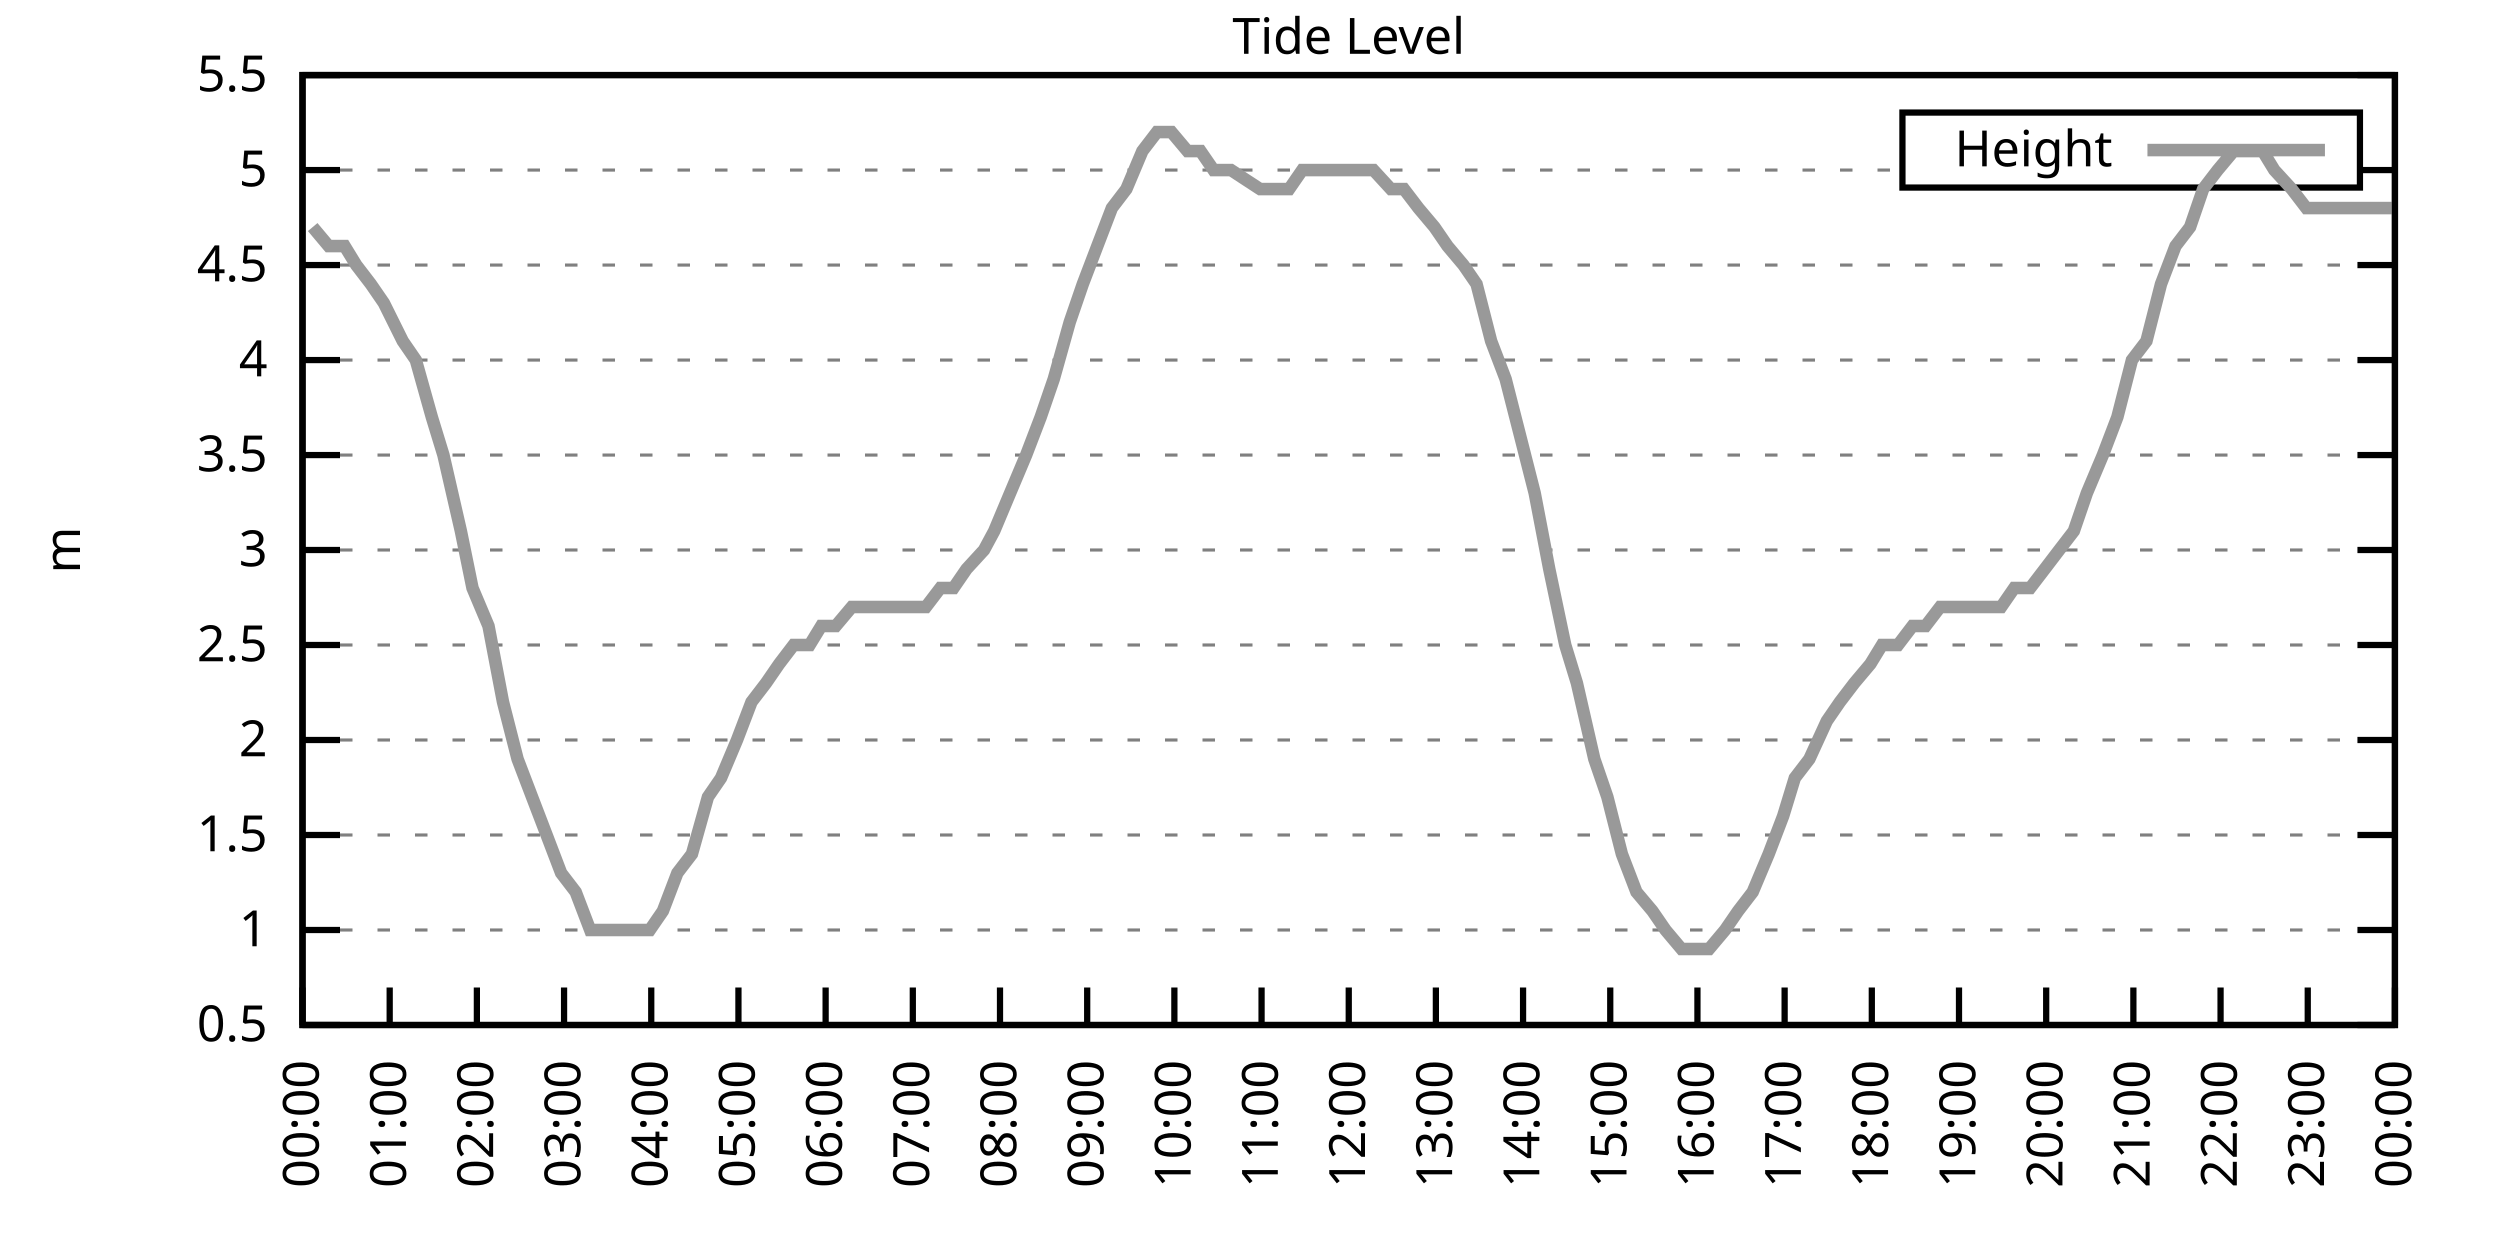
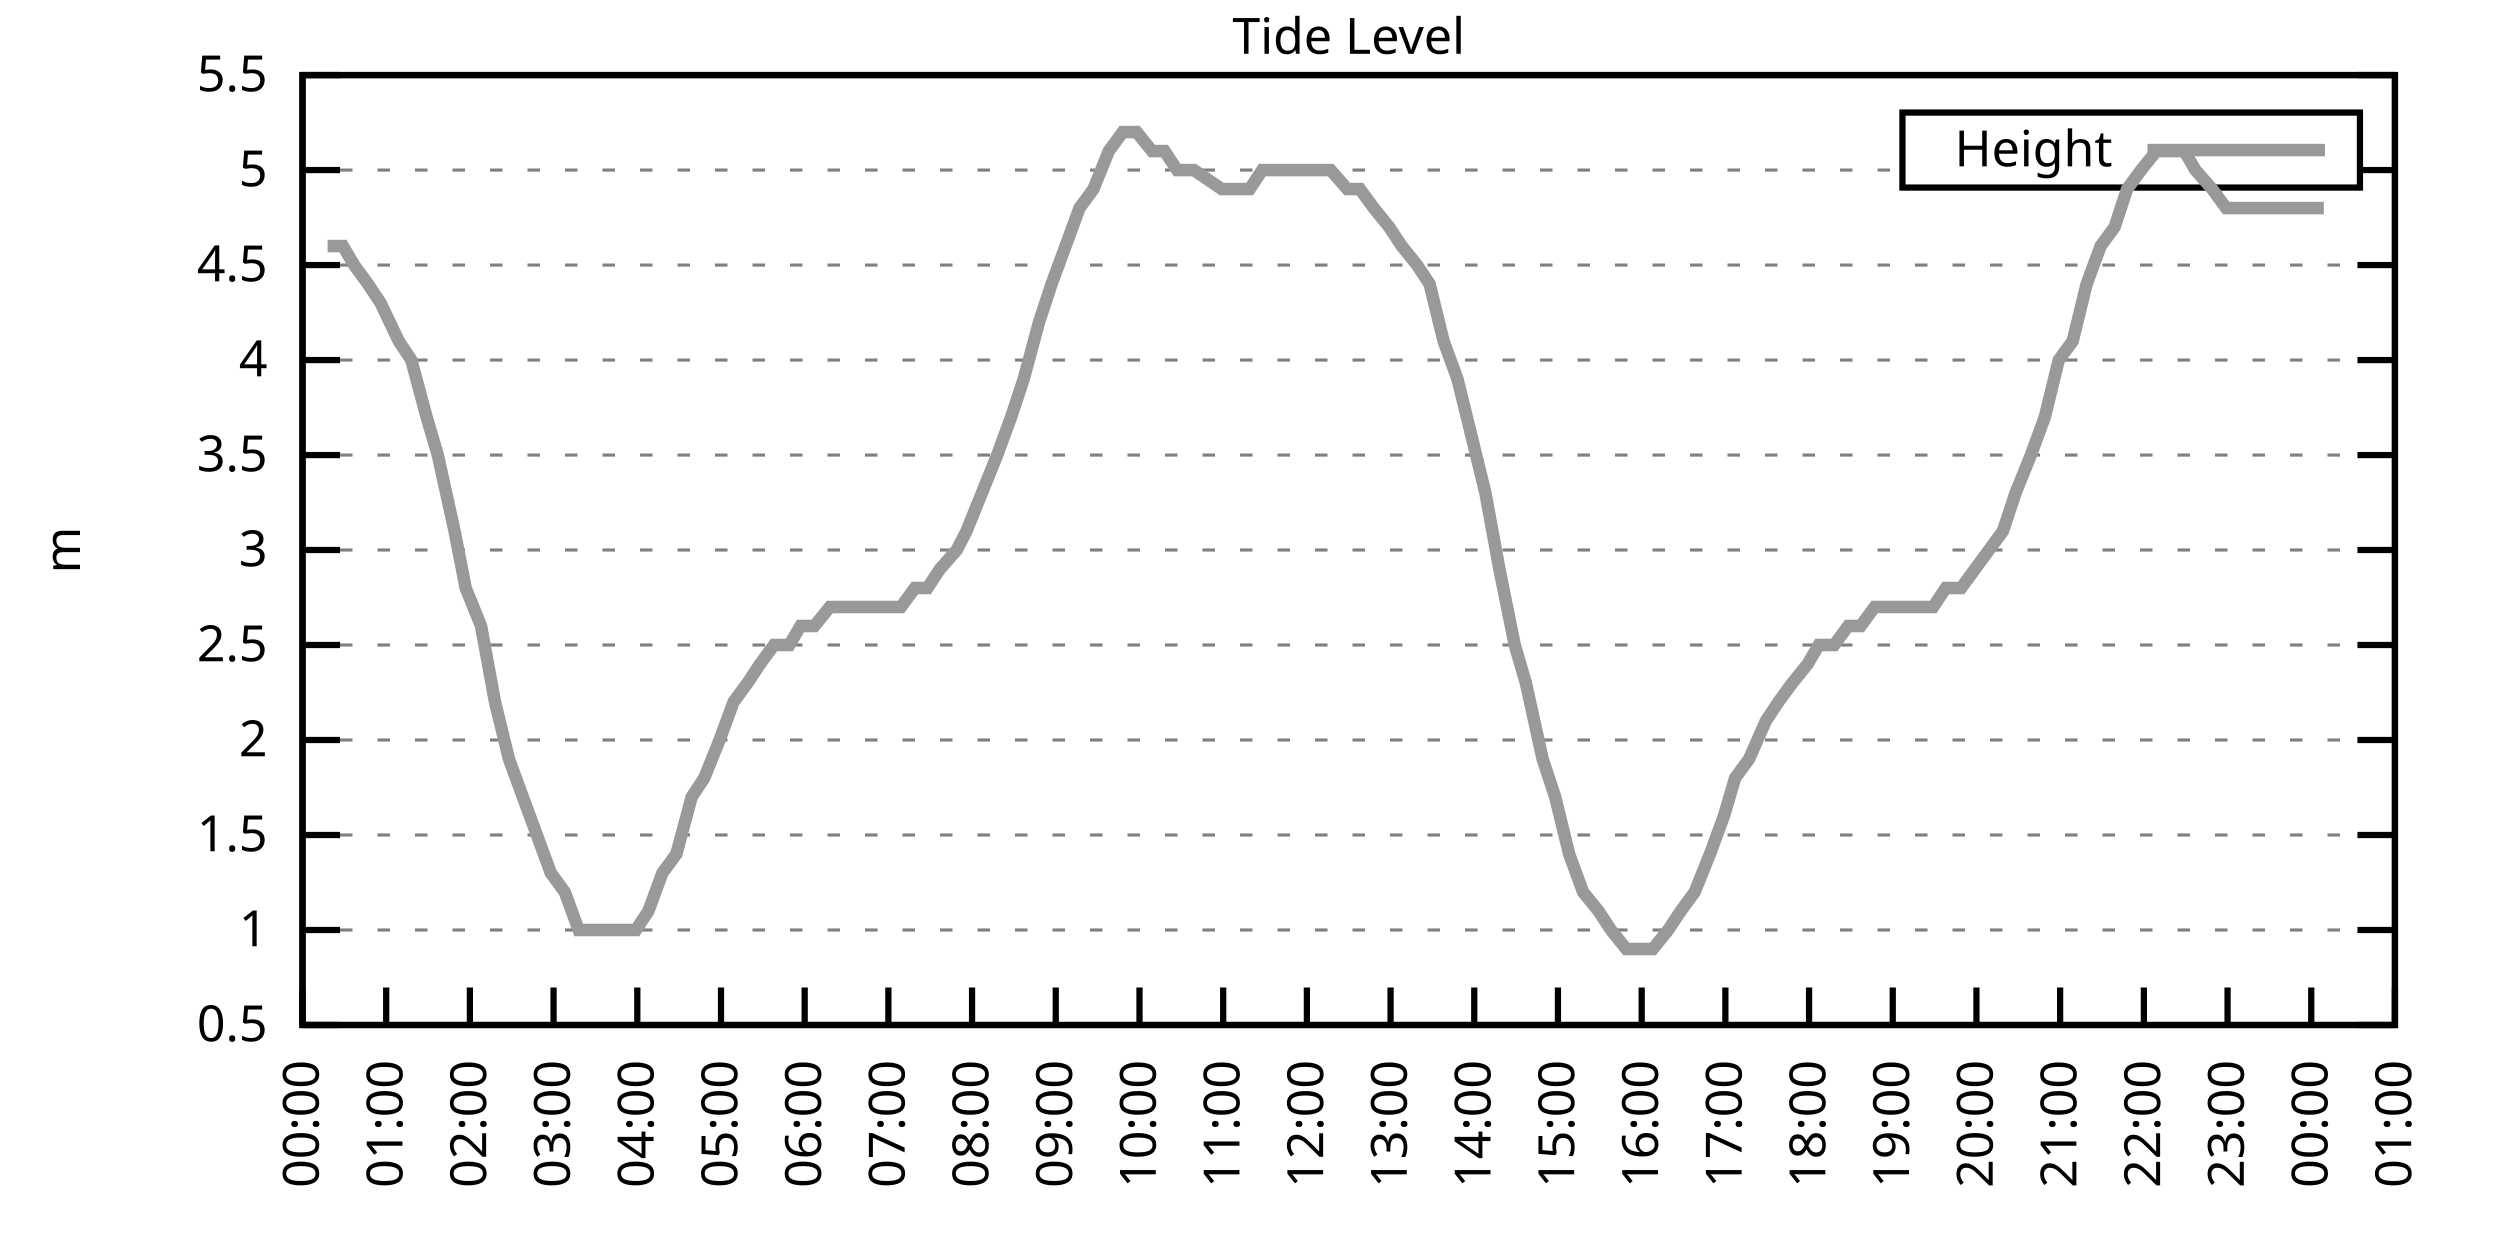
<svg xmlns="http://www.w3.org/2000/svg" xmlns:xlink="http://www.w3.org/1999/xlink" width="400" height="200" viewBox="0 0 400 200">
  <g id="gnuplot_canvas">
    <rect x="0" y="0" width="400" height="200" fill="none" />
    <defs>
      <circle id="gpDot" r="0.5" stroke-width="0.5" stroke="currentColor" />
      <path id="gpPt0" stroke-width="0.333" stroke="currentColor" d="M-1,0 h2 M0,-1 v2" />
      <path id="gpPt1" stroke-width="0.333" stroke="currentColor" d="M-1,-1 L1,1 M1,-1 L-1,1" />
      <path id="gpPt2" stroke-width="0.333" stroke="currentColor" d="M-1,0 L1,0 M0,-1 L0,1 M-1,-1 L1,1 M-1,1 L1,-1" />
      <rect id="gpPt3" stroke-width="0.333" stroke="currentColor" x="-1" y="-1" width="2" height="2" />
      <rect id="gpPt4" stroke-width="0.333" stroke="currentColor" fill="currentColor" x="-1" y="-1" width="2" height="2" />
      <circle id="gpPt5" stroke-width="0.333" stroke="currentColor" cx="0" cy="0" r="1" />
      <use xlink:href="#gpPt5" id="gpPt6" fill="currentColor" stroke="none" />
      <path id="gpPt7" stroke-width="0.333" stroke="currentColor" d="M0,-1.33 L-1.33,0.67 L1.33,0.67 z" />
      <use xlink:href="#gpPt7" id="gpPt8" fill="currentColor" stroke="none" />
      <use xlink:href="#gpPt7" id="gpPt9" stroke="currentColor" transform="rotate(180)" />
      <use xlink:href="#gpPt9" id="gpPt10" fill="currentColor" stroke="none" />
      <use xlink:href="#gpPt3" id="gpPt11" stroke="currentColor" transform="rotate(45)" />
      <use xlink:href="#gpPt11" id="gpPt12" fill="currentColor" stroke="none" />
      <path id="gpPt13" stroke-width="0.333" stroke="currentColor" d="M0,1.330 L1.265,0.411 L0.782,-1.067 L-0.782,-1.076 L-1.265,0.411 z" />
      <use xlink:href="#gpPt13" id="gpPt14" fill="currentColor" stroke="none" />
      <filter id="textbox" filterUnits="objectBoundingBox" x="0" y="0" height="1" width="1">
        <feFlood flood-color="white" flood-opacity="1" result="bgnd" />
        <feComposite in="SourceGraphic" in2="bgnd" operator="atop" />
      </filter>
      <filter id="greybox" filterUnits="objectBoundingBox" x="0" y="0" height="1" width="1">
        <feFlood flood-color="lightgrey" flood-opacity="1" result="grey" />
        <feComposite in="SourceGraphic" in2="grey" operator="atop" />
      </filter>
    </defs>
    <g fill="none" color="white" stroke="currentColor" stroke-width="1.00" stroke-linecap="butt" stroke-linejoin="miter">
</g>
    <g fill="none" color="black" stroke="currentColor" stroke-width="1.00" stroke-linecap="butt" stroke-linejoin="miter">
      <g stroke="none" shape-rendering="crispEdges">
        <polygon fill="rgb(255, 255, 255)" points="48.40,164.00 383.18,164.00 383.18,12.02 48.40,12.02 " />
      </g>
    </g>
    <g fill="none" color="black" stroke="currentColor" stroke-width="1.00" stroke-linecap="butt" stroke-linejoin="miter">
</g>
    <g fill="none" color="black" stroke="black" stroke-width="0.50" stroke-linecap="butt" stroke-linejoin="miter">
</g>
    <g fill="none" color="gray" stroke="currentColor" stroke-width="0.50" stroke-linecap="butt" stroke-linejoin="miter">
      <path stroke="gray" stroke-dasharray="2,4" class="gridline" d="M48.40,164.00 L383.19,164.00  " />
    </g>
    <g fill="none" color="gray" stroke="gray" stroke-width="1.00" stroke-linecap="butt" stroke-linejoin="miter">
</g>
    <g fill="none" color="black" stroke="currentColor" stroke-width="1.00" stroke-linecap="butt" stroke-linejoin="miter">
      <path stroke="black" d="M48.40,164.00 L54.40,164.00 M383.19,164.00 L377.19,164.00  " />
      <g transform="translate(42.80,166.60)" stroke="none" fill="black" font-family="Sans" font-size="8.00" text-anchor="end">
        <text>
          <tspan font-family="Sans"> 0.5</tspan>
        </text>
      </g>
    </g>
    <g fill="none" color="black" stroke="currentColor" stroke-width="1.00" stroke-linecap="butt" stroke-linejoin="miter">
</g>
    <g fill="none" color="black" stroke="black" stroke-width="0.50" stroke-linecap="butt" stroke-linejoin="miter">
</g>
    <g fill="none" color="gray" stroke="currentColor" stroke-width="0.50" stroke-linecap="butt" stroke-linejoin="miter">
      <path stroke="gray" stroke-dasharray="2,4" class="gridline" d="M48.40,148.80 L383.19,148.80  " />
    </g>
    <g fill="none" color="gray" stroke="gray" stroke-width="1.00" stroke-linecap="butt" stroke-linejoin="miter">
</g>
    <g fill="none" color="black" stroke="currentColor" stroke-width="1.00" stroke-linecap="butt" stroke-linejoin="miter">
      <path stroke="black" d="M48.40,148.80 L54.40,148.80 M383.19,148.80 L377.19,148.80  " />
      <g transform="translate(42.80,151.40)" stroke="none" fill="black" font-family="Sans" font-size="8.00" text-anchor="end">
        <text>
          <tspan font-family="Sans"> 1</tspan>
        </text>
      </g>
    </g>
    <g fill="none" color="black" stroke="currentColor" stroke-width="1.00" stroke-linecap="butt" stroke-linejoin="miter">
</g>
    <g fill="none" color="black" stroke="black" stroke-width="0.50" stroke-linecap="butt" stroke-linejoin="miter">
</g>
    <g fill="none" color="gray" stroke="currentColor" stroke-width="0.50" stroke-linecap="butt" stroke-linejoin="miter">
      <path stroke="gray" stroke-dasharray="2,4" class="gridline" d="M48.40,133.60 L383.19,133.60  " />
    </g>
    <g fill="none" color="gray" stroke="gray" stroke-width="1.00" stroke-linecap="butt" stroke-linejoin="miter">
</g>
    <g fill="none" color="black" stroke="currentColor" stroke-width="1.00" stroke-linecap="butt" stroke-linejoin="miter">
      <path stroke="black" d="M48.40,133.60 L54.40,133.60 M383.19,133.60 L377.19,133.60  " />
      <g transform="translate(42.80,136.20)" stroke="none" fill="black" font-family="Sans" font-size="8.00" text-anchor="end">
        <text>
          <tspan font-family="Sans"> 1.5</tspan>
        </text>
      </g>
    </g>
    <g fill="none" color="black" stroke="currentColor" stroke-width="1.00" stroke-linecap="butt" stroke-linejoin="miter">
</g>
    <g fill="none" color="black" stroke="black" stroke-width="0.50" stroke-linecap="butt" stroke-linejoin="miter">
</g>
    <g fill="none" color="gray" stroke="currentColor" stroke-width="0.50" stroke-linecap="butt" stroke-linejoin="miter">
      <path stroke="gray" stroke-dasharray="2,4" class="gridline" d="M48.40,118.40 L383.19,118.40  " />
    </g>
    <g fill="none" color="gray" stroke="gray" stroke-width="1.00" stroke-linecap="butt" stroke-linejoin="miter">
</g>
    <g fill="none" color="black" stroke="currentColor" stroke-width="1.00" stroke-linecap="butt" stroke-linejoin="miter">
      <path stroke="black" d="M48.40,118.40 L54.40,118.40 M383.19,118.40 L377.19,118.40  " />
      <g transform="translate(42.80,121.00)" stroke="none" fill="black" font-family="Sans" font-size="8.00" text-anchor="end">
        <text>
          <tspan font-family="Sans"> 2</tspan>
        </text>
      </g>
    </g>
    <g fill="none" color="black" stroke="currentColor" stroke-width="1.00" stroke-linecap="butt" stroke-linejoin="miter">
</g>
    <g fill="none" color="black" stroke="black" stroke-width="0.50" stroke-linecap="butt" stroke-linejoin="miter">
</g>
    <g fill="none" color="gray" stroke="currentColor" stroke-width="0.50" stroke-linecap="butt" stroke-linejoin="miter">
      <path stroke="gray" stroke-dasharray="2,4" class="gridline" d="M48.40,103.20 L383.19,103.20  " />
    </g>
    <g fill="none" color="gray" stroke="gray" stroke-width="1.00" stroke-linecap="butt" stroke-linejoin="miter">
</g>
    <g fill="none" color="black" stroke="currentColor" stroke-width="1.00" stroke-linecap="butt" stroke-linejoin="miter">
      <path stroke="black" d="M48.40,103.20 L54.40,103.20 M383.19,103.20 L377.19,103.20  " />
      <g transform="translate(42.80,105.80)" stroke="none" fill="black" font-family="Sans" font-size="8.00" text-anchor="end">
        <text>
          <tspan font-family="Sans"> 2.5</tspan>
        </text>
      </g>
    </g>
    <g fill="none" color="black" stroke="currentColor" stroke-width="1.00" stroke-linecap="butt" stroke-linejoin="miter">
</g>
    <g fill="none" color="black" stroke="black" stroke-width="0.50" stroke-linecap="butt" stroke-linejoin="miter">
</g>
    <g fill="none" color="gray" stroke="currentColor" stroke-width="0.50" stroke-linecap="butt" stroke-linejoin="miter">
      <path stroke="gray" stroke-dasharray="2,4" class="gridline" d="M48.40,88.00 L383.19,88.00  " />
    </g>
    <g fill="none" color="gray" stroke="gray" stroke-width="1.00" stroke-linecap="butt" stroke-linejoin="miter">
</g>
    <g fill="none" color="black" stroke="currentColor" stroke-width="1.00" stroke-linecap="butt" stroke-linejoin="miter">
      <path stroke="black" d="M48.40,88.00 L54.40,88.00 M383.19,88.00 L377.19,88.00  " />
      <g transform="translate(42.80,90.60)" stroke="none" fill="black" font-family="Sans" font-size="8.00" text-anchor="end">
        <text>
          <tspan font-family="Sans"> 3</tspan>
        </text>
      </g>
    </g>
    <g fill="none" color="black" stroke="currentColor" stroke-width="1.00" stroke-linecap="butt" stroke-linejoin="miter">
</g>
    <g fill="none" color="black" stroke="black" stroke-width="0.50" stroke-linecap="butt" stroke-linejoin="miter">
</g>
    <g fill="none" color="gray" stroke="currentColor" stroke-width="0.50" stroke-linecap="butt" stroke-linejoin="miter">
      <path stroke="gray" stroke-dasharray="2,4" class="gridline" d="M48.40,72.81 L383.19,72.81  " />
    </g>
    <g fill="none" color="gray" stroke="gray" stroke-width="1.00" stroke-linecap="butt" stroke-linejoin="miter">
</g>
    <g fill="none" color="black" stroke="currentColor" stroke-width="1.00" stroke-linecap="butt" stroke-linejoin="miter">
      <path stroke="black" d="M48.40,72.81 L54.40,72.81 M383.19,72.81 L377.19,72.81  " />
      <g transform="translate(42.80,75.41)" stroke="none" fill="black" font-family="Sans" font-size="8.00" text-anchor="end">
        <text>
          <tspan font-family="Sans"> 3.5</tspan>
        </text>
      </g>
    </g>
    <g fill="none" color="black" stroke="currentColor" stroke-width="1.00" stroke-linecap="butt" stroke-linejoin="miter">
</g>
    <g fill="none" color="black" stroke="black" stroke-width="0.50" stroke-linecap="butt" stroke-linejoin="miter">
</g>
    <g fill="none" color="gray" stroke="currentColor" stroke-width="0.50" stroke-linecap="butt" stroke-linejoin="miter">
      <path stroke="gray" stroke-dasharray="2,4" class="gridline" d="M48.40,57.61 L383.19,57.61  " />
    </g>
    <g fill="none" color="gray" stroke="gray" stroke-width="1.00" stroke-linecap="butt" stroke-linejoin="miter">
</g>
    <g fill="none" color="black" stroke="currentColor" stroke-width="1.00" stroke-linecap="butt" stroke-linejoin="miter">
      <path stroke="black" d="M48.40,57.61 L54.40,57.61 M383.19,57.61 L377.19,57.61  " />
      <g transform="translate(42.80,60.21)" stroke="none" fill="black" font-family="Sans" font-size="8.00" text-anchor="end">
        <text>
          <tspan font-family="Sans"> 4</tspan>
        </text>
      </g>
    </g>
    <g fill="none" color="black" stroke="currentColor" stroke-width="1.00" stroke-linecap="butt" stroke-linejoin="miter">
</g>
    <g fill="none" color="black" stroke="black" stroke-width="0.50" stroke-linecap="butt" stroke-linejoin="miter">
</g>
    <g fill="none" color="gray" stroke="currentColor" stroke-width="0.50" stroke-linecap="butt" stroke-linejoin="miter">
      <path stroke="gray" stroke-dasharray="2,4" class="gridline" d="M48.40,42.41 L383.19,42.41  " />
    </g>
    <g fill="none" color="gray" stroke="gray" stroke-width="1.00" stroke-linecap="butt" stroke-linejoin="miter">
</g>
    <g fill="none" color="black" stroke="currentColor" stroke-width="1.00" stroke-linecap="butt" stroke-linejoin="miter">
      <path stroke="black" d="M48.40,42.41 L54.40,42.41 M383.19,42.41 L377.19,42.41  " />
      <g transform="translate(42.80,45.01)" stroke="none" fill="black" font-family="Sans" font-size="8.00" text-anchor="end">
        <text>
          <tspan font-family="Sans"> 4.5</tspan>
        </text>
      </g>
    </g>
    <g fill="none" color="black" stroke="currentColor" stroke-width="1.00" stroke-linecap="butt" stroke-linejoin="miter">
</g>
    <g fill="none" color="black" stroke="black" stroke-width="0.50" stroke-linecap="butt" stroke-linejoin="miter">
</g>
    <g fill="none" color="gray" stroke="currentColor" stroke-width="0.50" stroke-linecap="butt" stroke-linejoin="miter">
      <path stroke="gray" stroke-dasharray="2,4" class="gridline" d="M48.40,27.21 L304.39,27.21 M377.59,27.21 L383.19,27.21  " />
    </g>
    <g fill="none" color="gray" stroke="gray" stroke-width="1.00" stroke-linecap="butt" stroke-linejoin="miter">
</g>
    <g fill="none" color="black" stroke="currentColor" stroke-width="1.00" stroke-linecap="butt" stroke-linejoin="miter">
      <path stroke="black" d="M48.40,27.21 L54.40,27.21 M383.19,27.21 L377.19,27.21  " />
      <g transform="translate(42.80,29.81)" stroke="none" fill="black" font-family="Sans" font-size="8.00" text-anchor="end">
        <text>
          <tspan font-family="Sans"> 5</tspan>
        </text>
      </g>
    </g>
    <g fill="none" color="black" stroke="currentColor" stroke-width="1.00" stroke-linecap="butt" stroke-linejoin="miter">
</g>
    <g fill="none" color="black" stroke="black" stroke-width="0.50" stroke-linecap="butt" stroke-linejoin="miter">
</g>
    <g fill="none" color="gray" stroke="currentColor" stroke-width="0.50" stroke-linecap="butt" stroke-linejoin="miter">
      <path stroke="gray" stroke-dasharray="2,4" class="gridline" d="M48.40,12.01 L383.19,12.01  " />
    </g>
    <g fill="none" color="gray" stroke="gray" stroke-width="1.00" stroke-linecap="butt" stroke-linejoin="miter">
</g>
    <g fill="none" color="black" stroke="currentColor" stroke-width="1.00" stroke-linecap="butt" stroke-linejoin="miter">
      <path stroke="black" d="M48.40,12.01 L54.40,12.01 M383.19,12.01 L377.19,12.01  " />
      <g transform="translate(42.80,14.61)" stroke="none" fill="black" font-family="Sans" font-size="8.00" text-anchor="end">
        <text>
          <tspan font-family="Sans"> 5.5</tspan>
        </text>
      </g>
    </g>
    <g fill="none" color="black" stroke="currentColor" stroke-width="1.00" stroke-linecap="butt" stroke-linejoin="miter">
      <path stroke="black" d="M48.40,164.00 L48.40,158.00  " />
      <g transform="translate(51.00,169.60) rotate(270.00)" stroke="none" fill="black" font-family="Sans" font-size="8.00" text-anchor="end">
        <text>
          <tspan font-family="Sans">00:00</tspan>
        </text>
      </g>
    </g>
    <g fill="none" color="black" stroke="currentColor" stroke-width="1.00" stroke-linecap="butt" stroke-linejoin="miter">
-       <path stroke="black" d="M62.35,164.00 L62.35,158.00  " />
-       <g transform="translate(64.95,169.60) rotate(270.00)" stroke="none" fill="black" font-family="Sans" font-size="8.00" text-anchor="end">
+       <path stroke="black" d="M61.79,164.00 L61.79,158.00  " />
+       <g transform="translate(64.39,169.60) rotate(270.00)" stroke="none" fill="black" font-family="Sans" font-size="8.00" text-anchor="end">
        <text>
          <tspan font-family="Sans">01:00</tspan>
        </text>
      </g>
    </g>
    <g fill="none" color="black" stroke="currentColor" stroke-width="1.00" stroke-linecap="butt" stroke-linejoin="miter">
-       <path stroke="black" d="M76.30,164.00 L76.30,158.00  " />
-       <g transform="translate(78.90,169.60) rotate(270.00)" stroke="none" fill="black" font-family="Sans" font-size="8.00" text-anchor="end">
+       <path stroke="black" d="M75.18,164.00 L75.18,158.00  " />
+       <g transform="translate(77.78,169.60) rotate(270.00)" stroke="none" fill="black" font-family="Sans" font-size="8.00" text-anchor="end">
        <text>
          <tspan font-family="Sans">02:00</tspan>
        </text>
      </g>
    </g>
    <g fill="none" color="black" stroke="currentColor" stroke-width="1.00" stroke-linecap="butt" stroke-linejoin="miter">
-       <path stroke="black" d="M90.25,164.00 L90.25,158.00  " />
-       <g transform="translate(92.85,169.60) rotate(270.00)" stroke="none" fill="black" font-family="Sans" font-size="8.00" text-anchor="end">
+       <path stroke="black" d="M88.57,164.00 L88.57,158.00  " />
+       <g transform="translate(91.17,169.60) rotate(270.00)" stroke="none" fill="black" font-family="Sans" font-size="8.00" text-anchor="end">
        <text>
          <tspan font-family="Sans">03:00</tspan>
        </text>
      </g>
    </g>
    <g fill="none" color="black" stroke="currentColor" stroke-width="1.00" stroke-linecap="butt" stroke-linejoin="miter">
-       <path stroke="black" d="M104.20,164.00 L104.20,158.00  " />
-       <g transform="translate(106.80,169.60) rotate(270.00)" stroke="none" fill="black" font-family="Sans" font-size="8.00" text-anchor="end">
+       <path stroke="black" d="M101.97,164.00 L101.97,158.00  " />
+       <g transform="translate(104.57,169.60) rotate(270.00)" stroke="none" fill="black" font-family="Sans" font-size="8.00" text-anchor="end">
        <text>
          <tspan font-family="Sans">04:00</tspan>
        </text>
      </g>
    </g>
    <g fill="none" color="black" stroke="currentColor" stroke-width="1.00" stroke-linecap="butt" stroke-linejoin="miter">
-       <path stroke="black" d="M118.15,164.00 L118.15,158.00  " />
-       <g transform="translate(120.75,169.60) rotate(270.00)" stroke="none" fill="black" font-family="Sans" font-size="8.00" text-anchor="end">
+       <path stroke="black" d="M115.36,164.00 L115.36,158.00  " />
+       <g transform="translate(117.96,169.60) rotate(270.00)" stroke="none" fill="black" font-family="Sans" font-size="8.00" text-anchor="end">
        <text>
          <tspan font-family="Sans">05:00</tspan>
        </text>
      </g>
    </g>
    <g fill="none" color="black" stroke="currentColor" stroke-width="1.00" stroke-linecap="butt" stroke-linejoin="miter">
-       <path stroke="black" d="M132.10,164.00 L132.10,158.00  " />
-       <g transform="translate(134.70,169.60) rotate(270.00)" stroke="none" fill="black" font-family="Sans" font-size="8.00" text-anchor="end">
+       <path stroke="black" d="M128.75,164.00 L128.75,158.00  " />
+       <g transform="translate(131.35,169.60) rotate(270.00)" stroke="none" fill="black" font-family="Sans" font-size="8.00" text-anchor="end">
        <text>
          <tspan font-family="Sans">06:00</tspan>
        </text>
      </g>
    </g>
    <g fill="none" color="black" stroke="currentColor" stroke-width="1.00" stroke-linecap="butt" stroke-linejoin="miter">
-       <path stroke="black" d="M146.05,164.00 L146.05,158.00  " />
-       <g transform="translate(148.65,169.60) rotate(270.00)" stroke="none" fill="black" font-family="Sans" font-size="8.00" text-anchor="end">
+       <path stroke="black" d="M142.14,164.00 L142.14,158.00  " />
+       <g transform="translate(144.74,169.60) rotate(270.00)" stroke="none" fill="black" font-family="Sans" font-size="8.00" text-anchor="end">
        <text>
          <tspan font-family="Sans">07:00</tspan>
        </text>
      </g>
    </g>
    <g fill="none" color="black" stroke="currentColor" stroke-width="1.00" stroke-linecap="butt" stroke-linejoin="miter">
-       <path stroke="black" d="M160.00,164.00 L160.00,158.00  " />
-       <g transform="translate(162.60,169.60) rotate(270.00)" stroke="none" fill="black" font-family="Sans" font-size="8.00" text-anchor="end">
+       <path stroke="black" d="M155.53,164.00 L155.53,158.00  " />
+       <g transform="translate(158.13,169.60) rotate(270.00)" stroke="none" fill="black" font-family="Sans" font-size="8.00" text-anchor="end">
        <text>
          <tspan font-family="Sans">08:00</tspan>
        </text>
      </g>
    </g>
    <g fill="none" color="black" stroke="currentColor" stroke-width="1.00" stroke-linecap="butt" stroke-linejoin="miter">
-       <path stroke="black" d="M173.95,164.00 L173.95,158.00  " />
-       <g transform="translate(176.55,169.60) rotate(270.00)" stroke="none" fill="black" font-family="Sans" font-size="8.00" text-anchor="end">
+       <path stroke="black" d="M168.92,164.00 L168.92,158.00  " />
+       <g transform="translate(171.52,169.60) rotate(270.00)" stroke="none" fill="black" font-family="Sans" font-size="8.00" text-anchor="end">
        <text>
          <tspan font-family="Sans">09:00</tspan>
        </text>
      </g>
    </g>
    <g fill="none" color="black" stroke="currentColor" stroke-width="1.00" stroke-linecap="butt" stroke-linejoin="miter">
-       <path stroke="black" d="M187.90,164.00 L187.90,158.00  " />
-       <g transform="translate(190.50,169.60) rotate(270.00)" stroke="none" fill="black" font-family="Sans" font-size="8.00" text-anchor="end">
+       <path stroke="black" d="M182.32,164.00 L182.32,158.00  " />
+       <g transform="translate(184.92,169.60) rotate(270.00)" stroke="none" fill="black" font-family="Sans" font-size="8.00" text-anchor="end">
        <text>
          <tspan font-family="Sans">10:00</tspan>
        </text>
      </g>
    </g>
    <g fill="none" color="black" stroke="currentColor" stroke-width="1.00" stroke-linecap="butt" stroke-linejoin="miter">
-       <path stroke="black" d="M201.85,164.00 L201.85,158.00  " />
-       <g transform="translate(204.45,169.60) rotate(270.00)" stroke="none" fill="black" font-family="Sans" font-size="8.00" text-anchor="end">
+       <path stroke="black" d="M195.71,164.00 L195.71,158.00  " />
+       <g transform="translate(198.31,169.60) rotate(270.00)" stroke="none" fill="black" font-family="Sans" font-size="8.00" text-anchor="end">
        <text>
          <tspan font-family="Sans">11:00</tspan>
        </text>
      </g>
    </g>
    <g fill="none" color="black" stroke="currentColor" stroke-width="1.00" stroke-linecap="butt" stroke-linejoin="miter">
-       <path stroke="black" d="M215.80,164.00 L215.80,158.00  " />
-       <g transform="translate(218.40,169.60) rotate(270.00)" stroke="none" fill="black" font-family="Sans" font-size="8.00" text-anchor="end">
+       <path stroke="black" d="M209.10,164.00 L209.10,158.00  " />
+       <g transform="translate(211.70,169.60) rotate(270.00)" stroke="none" fill="black" font-family="Sans" font-size="8.00" text-anchor="end">
        <text>
          <tspan font-family="Sans">12:00</tspan>
        </text>
      </g>
    </g>
    <g fill="none" color="black" stroke="currentColor" stroke-width="1.00" stroke-linecap="butt" stroke-linejoin="miter">
-       <path stroke="black" d="M229.74,164.00 L229.74,158.00  " />
-       <g transform="translate(232.34,169.60) rotate(270.00)" stroke="none" fill="black" font-family="Sans" font-size="8.00" text-anchor="end">
+       <path stroke="black" d="M222.49,164.00 L222.49,158.00  " />
+       <g transform="translate(225.09,169.60) rotate(270.00)" stroke="none" fill="black" font-family="Sans" font-size="8.00" text-anchor="end">
        <text>
          <tspan font-family="Sans">13:00</tspan>
        </text>
      </g>
    </g>
    <g fill="none" color="black" stroke="currentColor" stroke-width="1.00" stroke-linecap="butt" stroke-linejoin="miter">
-       <path stroke="black" d="M243.69,164.00 L243.69,158.00  " />
-       <g transform="translate(246.29,169.60) rotate(270.00)" stroke="none" fill="black" font-family="Sans" font-size="8.00" text-anchor="end">
+       <path stroke="black" d="M235.88,164.00 L235.88,158.00  " />
+       <g transform="translate(238.48,169.60) rotate(270.00)" stroke="none" fill="black" font-family="Sans" font-size="8.00" text-anchor="end">
        <text>
          <tspan font-family="Sans">14:00</tspan>
        </text>
      </g>
    </g>
    <g fill="none" color="black" stroke="currentColor" stroke-width="1.00" stroke-linecap="butt" stroke-linejoin="miter">
-       <path stroke="black" d="M257.64,164.00 L257.64,158.00  " />
-       <g transform="translate(260.24,169.60) rotate(270.00)" stroke="none" fill="black" font-family="Sans" font-size="8.00" text-anchor="end">
+       <path stroke="black" d="M249.27,164.00 L249.27,158.00  " />
+       <g transform="translate(251.87,169.60) rotate(270.00)" stroke="none" fill="black" font-family="Sans" font-size="8.00" text-anchor="end">
        <text>
          <tspan font-family="Sans">15:00</tspan>
        </text>
      </g>
    </g>
    <g fill="none" color="black" stroke="currentColor" stroke-width="1.00" stroke-linecap="butt" stroke-linejoin="miter">
-       <path stroke="black" d="M271.59,164.00 L271.59,158.00  " />
-       <g transform="translate(274.19,169.60) rotate(270.00)" stroke="none" fill="black" font-family="Sans" font-size="8.00" text-anchor="end">
+       <path stroke="black" d="M262.67,164.00 L262.67,158.00  " />
+       <g transform="translate(265.27,169.60) rotate(270.00)" stroke="none" fill="black" font-family="Sans" font-size="8.00" text-anchor="end">
        <text>
          <tspan font-family="Sans">16:00</tspan>
        </text>
      </g>
    </g>
    <g fill="none" color="black" stroke="currentColor" stroke-width="1.00" stroke-linecap="butt" stroke-linejoin="miter">
-       <path stroke="black" d="M285.54,164.00 L285.54,158.00  " />
-       <g transform="translate(288.14,169.60) rotate(270.00)" stroke="none" fill="black" font-family="Sans" font-size="8.00" text-anchor="end">
+       <path stroke="black" d="M276.06,164.00 L276.06,158.00  " />
+       <g transform="translate(278.66,169.60) rotate(270.00)" stroke="none" fill="black" font-family="Sans" font-size="8.00" text-anchor="end">
        <text>
          <tspan font-family="Sans">17:00</tspan>
        </text>
      </g>
    </g>
    <g fill="none" color="black" stroke="currentColor" stroke-width="1.00" stroke-linecap="butt" stroke-linejoin="miter">
-       <path stroke="black" d="M299.49,164.00 L299.49,158.00  " />
-       <g transform="translate(302.09,169.60) rotate(270.00)" stroke="none" fill="black" font-family="Sans" font-size="8.00" text-anchor="end">
+       <path stroke="black" d="M289.45,164.00 L289.45,158.00  " />
+       <g transform="translate(292.05,169.60) rotate(270.00)" stroke="none" fill="black" font-family="Sans" font-size="8.00" text-anchor="end">
        <text>
          <tspan font-family="Sans">18:00</tspan>
        </text>
      </g>
    </g>
    <g fill="none" color="black" stroke="currentColor" stroke-width="1.00" stroke-linecap="butt" stroke-linejoin="miter">
-       <path stroke="black" d="M313.44,164.00 L313.44,158.00  " />
-       <g transform="translate(316.04,169.60) rotate(270.00)" stroke="none" fill="black" font-family="Sans" font-size="8.00" text-anchor="end">
+       <path stroke="black" d="M302.84,164.00 L302.84,158.00  " />
+       <g transform="translate(305.44,169.60) rotate(270.00)" stroke="none" fill="black" font-family="Sans" font-size="8.00" text-anchor="end">
        <text>
          <tspan font-family="Sans">19:00</tspan>
        </text>
      </g>
    </g>
    <g fill="none" color="black" stroke="currentColor" stroke-width="1.00" stroke-linecap="butt" stroke-linejoin="miter">
-       <path stroke="black" d="M327.39,164.00 L327.39,158.00  " />
-       <g transform="translate(329.99,169.60) rotate(270.00)" stroke="none" fill="black" font-family="Sans" font-size="8.00" text-anchor="end">
+       <path stroke="black" d="M316.23,164.00 L316.23,158.00  " />
+       <g transform="translate(318.83,169.60) rotate(270.00)" stroke="none" fill="black" font-family="Sans" font-size="8.00" text-anchor="end">
        <text>
          <tspan font-family="Sans">20:00</tspan>
        </text>
      </g>
    </g>
    <g fill="none" color="black" stroke="currentColor" stroke-width="1.00" stroke-linecap="butt" stroke-linejoin="miter">
-       <path stroke="black" d="M341.34,164.00 L341.34,158.00  " />
-       <g transform="translate(343.94,169.60) rotate(270.00)" stroke="none" fill="black" font-family="Sans" font-size="8.00" text-anchor="end">
+       <path stroke="black" d="M329.62,164.00 L329.62,158.00  " />
+       <g transform="translate(332.22,169.60) rotate(270.00)" stroke="none" fill="black" font-family="Sans" font-size="8.00" text-anchor="end">
        <text>
          <tspan font-family="Sans">21:00</tspan>
        </text>
      </g>
    </g>
    <g fill="none" color="black" stroke="currentColor" stroke-width="1.00" stroke-linecap="butt" stroke-linejoin="miter">
-       <path stroke="black" d="M355.29,164.00 L355.29,158.00  " />
-       <g transform="translate(357.89,169.60) rotate(270.00)" stroke="none" fill="black" font-family="Sans" font-size="8.00" text-anchor="end">
+       <path stroke="black" d="M343.02,164.00 L343.02,158.00  " />
+       <g transform="translate(345.62,169.60) rotate(270.00)" stroke="none" fill="black" font-family="Sans" font-size="8.00" text-anchor="end">
        <text>
          <tspan font-family="Sans">22:00</tspan>
        </text>
      </g>
    </g>
    <g fill="none" color="black" stroke="currentColor" stroke-width="1.00" stroke-linecap="butt" stroke-linejoin="miter">
-       <path stroke="black" d="M369.24,164.00 L369.24,158.00  " />
-       <g transform="translate(371.84,169.60) rotate(270.00)" stroke="none" fill="black" font-family="Sans" font-size="8.00" text-anchor="end">
+       <path stroke="black" d="M356.41,164.00 L356.41,158.00  " />
+       <g transform="translate(359.01,169.60) rotate(270.00)" stroke="none" fill="black" font-family="Sans" font-size="8.00" text-anchor="end">
        <text>
          <tspan font-family="Sans">23:00</tspan>
+         </text>
+       </g>
+     </g>
+     <g fill="none" color="black" stroke="currentColor" stroke-width="1.00" stroke-linecap="butt" stroke-linejoin="miter">
+       <path stroke="black" d="M369.80,164.00 L369.80,158.00  " />
+       <g transform="translate(372.40,169.60) rotate(270.00)" stroke="none" fill="black" font-family="Sans" font-size="8.00" text-anchor="end">
+         <text>
+           <tspan font-family="Sans">00:00</tspan>
        </text>
      </g>
    </g>
    <g fill="none" color="black" stroke="currentColor" stroke-width="1.00" stroke-linecap="butt" stroke-linejoin="miter">
      <path stroke="black" d="M383.19,164.00 L383.19,158.00  " />
      <g transform="translate(385.79,169.60) rotate(270.00)" stroke="none" fill="black" font-family="Sans" font-size="8.00" text-anchor="end">
        <text>
-           <tspan font-family="Sans">00:00</tspan>
+           <tspan font-family="Sans">01:00</tspan>
        </text>
      </g>
    </g>
    <g fill="none" color="black" stroke="currentColor" stroke-width="1.00" stroke-linecap="butt" stroke-linejoin="miter">
</g>
    <g fill="none" color="black" stroke="currentColor" stroke-width="1.00" stroke-linecap="butt" stroke-linejoin="miter">
      <path stroke="black" d="M48.40,12.01 L48.40,164.00 L383.19,164.00 L383.19,12.01 L48.40,12.01 Z  " />
    </g>
    <g fill="none" color="black" stroke="currentColor" stroke-width="1.00" stroke-linecap="butt" stroke-linejoin="miter">
</g>
    <g fill="none" color="black" stroke="currentColor" stroke-width="1.00" stroke-linecap="butt" stroke-linejoin="miter">
      <path stroke="black" d="M304.39,30.01 L304.39,18.01 L377.59,18.01 L377.59,30.01 L304.39,30.01 Z  " />
    </g>
    <g id="Tide_level_plot_1">
      <g fill="none" color="white" stroke="black" stroke-width="2.00" stroke-linecap="butt" stroke-linejoin="miter">
</g>
      <g fill="none" color="black" stroke="currentColor" stroke-width="2.00" stroke-linecap="butt" stroke-linejoin="miter">
        <g transform="translate(337.99,26.61)" stroke="none" fill="black" font-family="Sans" font-size="8.00" text-anchor="end">
          <text>
            <tspan font-family="Sans">Height</tspan>
          </text>
        </g>
      </g>
      <g fill="none" color="black" stroke="currentColor" stroke-width="2.00" stroke-linecap="butt" stroke-linejoin="miter">
-         <path stroke="rgb(153, 153, 153)" d="M343.59,24.01 L371.99,24.01 M50.03,36.33 L52.58,39.37 L55.14,39.37 L57.00,42.41 L59.33,45.45 L61.42,48.49   L64.44,54.57 L66.53,57.61 L69.09,66.73 L70.95,72.81 L73.74,84.97 L75.60,94.08 L78.16,100.16 L80.48,112.32   L82.81,121.44 L85.13,127.52 L87.46,133.60 L89.78,139.68 L92.11,142.72 L94.43,148.80 L96.99,148.80 L99.08,148.80   L101.18,148.80 L103.97,148.80 L106.06,145.76 L108.38,139.68 L110.71,136.64 L113.27,127.52 L115.36,124.48 L117.92,118.40   L120.24,112.32 L122.57,109.28 L124.66,106.24 L126.98,103.20 L129.54,103.20 L131.40,100.16 L133.72,100.16 L136.28,97.12   L138.84,97.12 L141.16,97.12 L143.26,97.12 L145.81,97.12 L148.14,97.12 L150.46,94.08 L152.56,94.08 L154.65,91.04   L157.44,88.00 L159.07,84.97 L161.62,78.89 L164.18,72.81 L166.51,66.73 L168.60,60.65 L171.16,51.53 L173.25,45.45   L175.57,39.37 L177.90,33.29 L180.22,30.25 L182.78,24.17 L185.11,21.13 L187.43,21.13 L189.99,24.17 L192.08,24.17   L194.17,27.21 L196.96,27.21 L201.61,30.25 L203.94,30.25 L206.26,30.25 L208.36,27.21 L210.68,27.21 L213.01,27.21   L215.56,27.21 L217.42,27.21 L219.75,27.21 L222.54,30.25 L224.63,30.25 L226.95,33.29 L229.51,36.33 L231.60,39.37   L234.16,42.41 L236.25,45.45 L238.58,54.57 L240.90,60.65 L243.23,69.77 L245.55,78.89 L247.88,91.04 L250.44,103.20   L252.30,109.28 L255.09,121.44 L257.18,127.52 L259.50,136.64 L261.83,142.72 L264.39,145.76 L266.48,148.80 L269.04,151.84   L271.13,151.84 L273.45,151.84 L276.01,148.80 L278.10,145.76 L280.43,142.72 L282.99,136.64 L285.31,130.56 L287.17,124.48   L289.50,121.44 L292.29,115.36 L294.38,112.32 L296.70,109.28 L299.26,106.24 L301.12,103.20 L303.68,103.20 L306.00,100.16   L308.09,100.16 L310.42,97.12 L313.21,97.12 L315.30,97.12 L317.63,97.12 L320.18,97.12 L322.28,94.08 L324.83,94.08   L327.16,91.04 L329.48,88.00 L331.81,84.97 L333.90,78.89 L336.46,72.81 L338.78,66.73 L341.11,57.61 L343.43,54.57   L345.76,45.45 L348.08,39.37 L350.41,36.33 L352.50,30.25 L354.83,27.21 L357.38,24.17 L359.71,24.17 L362.03,24.17   L363.89,27.21 L366.68,30.25 L369.01,33.29 L371.10,33.29 L373.66,33.29 L375.75,33.29 L377.84,33.29 L380.40,33.29   L382.73,33.29  " />
+         <path stroke="rgb(153, 153, 153)" d="M343.59,24.01 L371.99,24.01 M52.42,39.37 L54.87,39.37 L56.66,42.41 L58.89,45.45 L60.90,48.49 L63.80,54.57   L65.81,57.61 L68.26,66.73 L70.05,72.81 L72.73,84.97 L74.51,94.08 L76.97,100.16 L79.20,112.32 L81.43,121.44   L83.66,127.52 L85.90,133.60 L88.13,139.68 L90.36,142.72 L92.59,148.80 L95.05,148.80 L97.06,148.80 L99.06,148.80   L101.74,148.80 L103.75,145.76 L105.98,139.68 L108.22,136.64 L110.67,127.52 L112.68,124.48 L115.13,118.40 L117.37,112.32   L119.60,109.28 L121.61,106.24 L123.84,103.20 L126.29,103.20 L128.08,100.16 L130.31,100.16 L132.77,97.12 L135.22,97.12   L137.45,97.12 L139.46,97.12 L141.92,97.12 L144.15,97.12 L146.38,94.08 L148.39,94.08 L150.40,91.04 L153.08,88.00   L154.64,84.97 L157.10,78.89 L159.55,72.81 L161.78,66.73 L163.79,60.65 L166.25,51.53 L168.25,45.45 L170.49,39.37   L172.72,33.29 L174.95,30.25 L177.41,24.17 L179.64,21.13 L181.87,21.13 L184.32,24.17 L186.33,24.17 L188.34,27.21   L191.02,27.21 L195.48,30.25 L197.72,30.25 L199.95,30.25 L201.96,27.21 L204.19,27.21 L206.42,27.21 L208.88,27.21   L210.66,27.21 L212.89,27.21 L215.57,30.25 L217.58,30.25 L219.81,33.29 L222.27,36.33 L224.28,39.37 L226.73,42.41   L228.74,45.45 L230.97,54.57 L233.20,60.65 L235.44,69.77 L237.67,78.89 L239.90,91.04 L242.36,103.20 L244.14,109.28   L246.82,121.44 L248.83,127.52 L251.06,136.64 L253.29,142.72 L255.75,145.76 L257.76,148.80 L260.21,151.84 L262.22,151.84   L264.45,151.84 L266.91,148.80 L268.92,145.76 L271.15,142.72 L273.60,136.64 L275.83,130.56 L277.62,124.48 L279.85,121.44   L282.53,115.36 L284.54,112.32 L286.77,109.28 L289.23,106.24 L291.01,103.20 L293.47,103.20 L295.70,100.16 L297.71,100.16   L299.94,97.12 L302.62,97.12 L304.63,97.12 L306.86,97.12 L309.31,97.12 L311.32,94.08 L313.78,94.08 L316.01,91.04   L318.24,88.00 L320.47,84.97 L322.48,78.89 L324.94,72.81 L327.17,66.73 L329.40,57.61 L331.63,54.57 L333.86,45.45   L336.10,39.37 L338.33,36.33 L340.34,30.25 L342.57,27.21 L345.02,24.17 L347.26,24.17 L349.49,24.17 L351.27,27.21   L353.95,30.25 L356.18,33.29 L358.19,33.29 L360.65,33.29 L362.66,33.29 L364.66,33.29 L367.12,33.29 L369.35,33.29   L371.81,33.29  " />
      </g>
    </g>
    <g fill="none" color="black" stroke="currentColor" stroke-width="2.00" stroke-linecap="butt" stroke-linejoin="miter">
</g>
    <g fill="none" color="black" stroke="black" stroke-width="1.00" stroke-linecap="butt" stroke-linejoin="miter">
</g>
    <g fill="none" color="black" stroke="currentColor" stroke-width="1.00" stroke-linecap="butt" stroke-linejoin="miter">
      <path stroke="black" d="M48.40,12.01 L48.40,164.00 L383.19,164.00 L383.19,12.01 L48.40,12.01 Z  " />
      <g transform="translate(12.80,88.01) rotate(270.00)" stroke="none" fill="black" font-family="Sans" font-size="8.00" text-anchor="middle">
        <text>
          <tspan font-family="Sans">m</tspan>
        </text>
      </g>
    </g>
    <g fill="none" color="black" stroke="currentColor" stroke-width="1.00" stroke-linecap="butt" stroke-linejoin="miter">
</g>
    <g fill="none" color="black" stroke="currentColor" stroke-width="1.00" stroke-linecap="butt" stroke-linejoin="miter">
      <g transform="translate(215.79,8.61)" stroke="none" fill="black" font-family="Sans" font-size="8.00" text-anchor="middle">
        <text>
          <tspan font-family="Sans">Tide Level</tspan>
        </text>
      </g>
    </g>
    <g fill="none" color="black" stroke="currentColor" stroke-width="1.00" stroke-linecap="butt" stroke-linejoin="miter">
</g>
  </g>
</svg>
